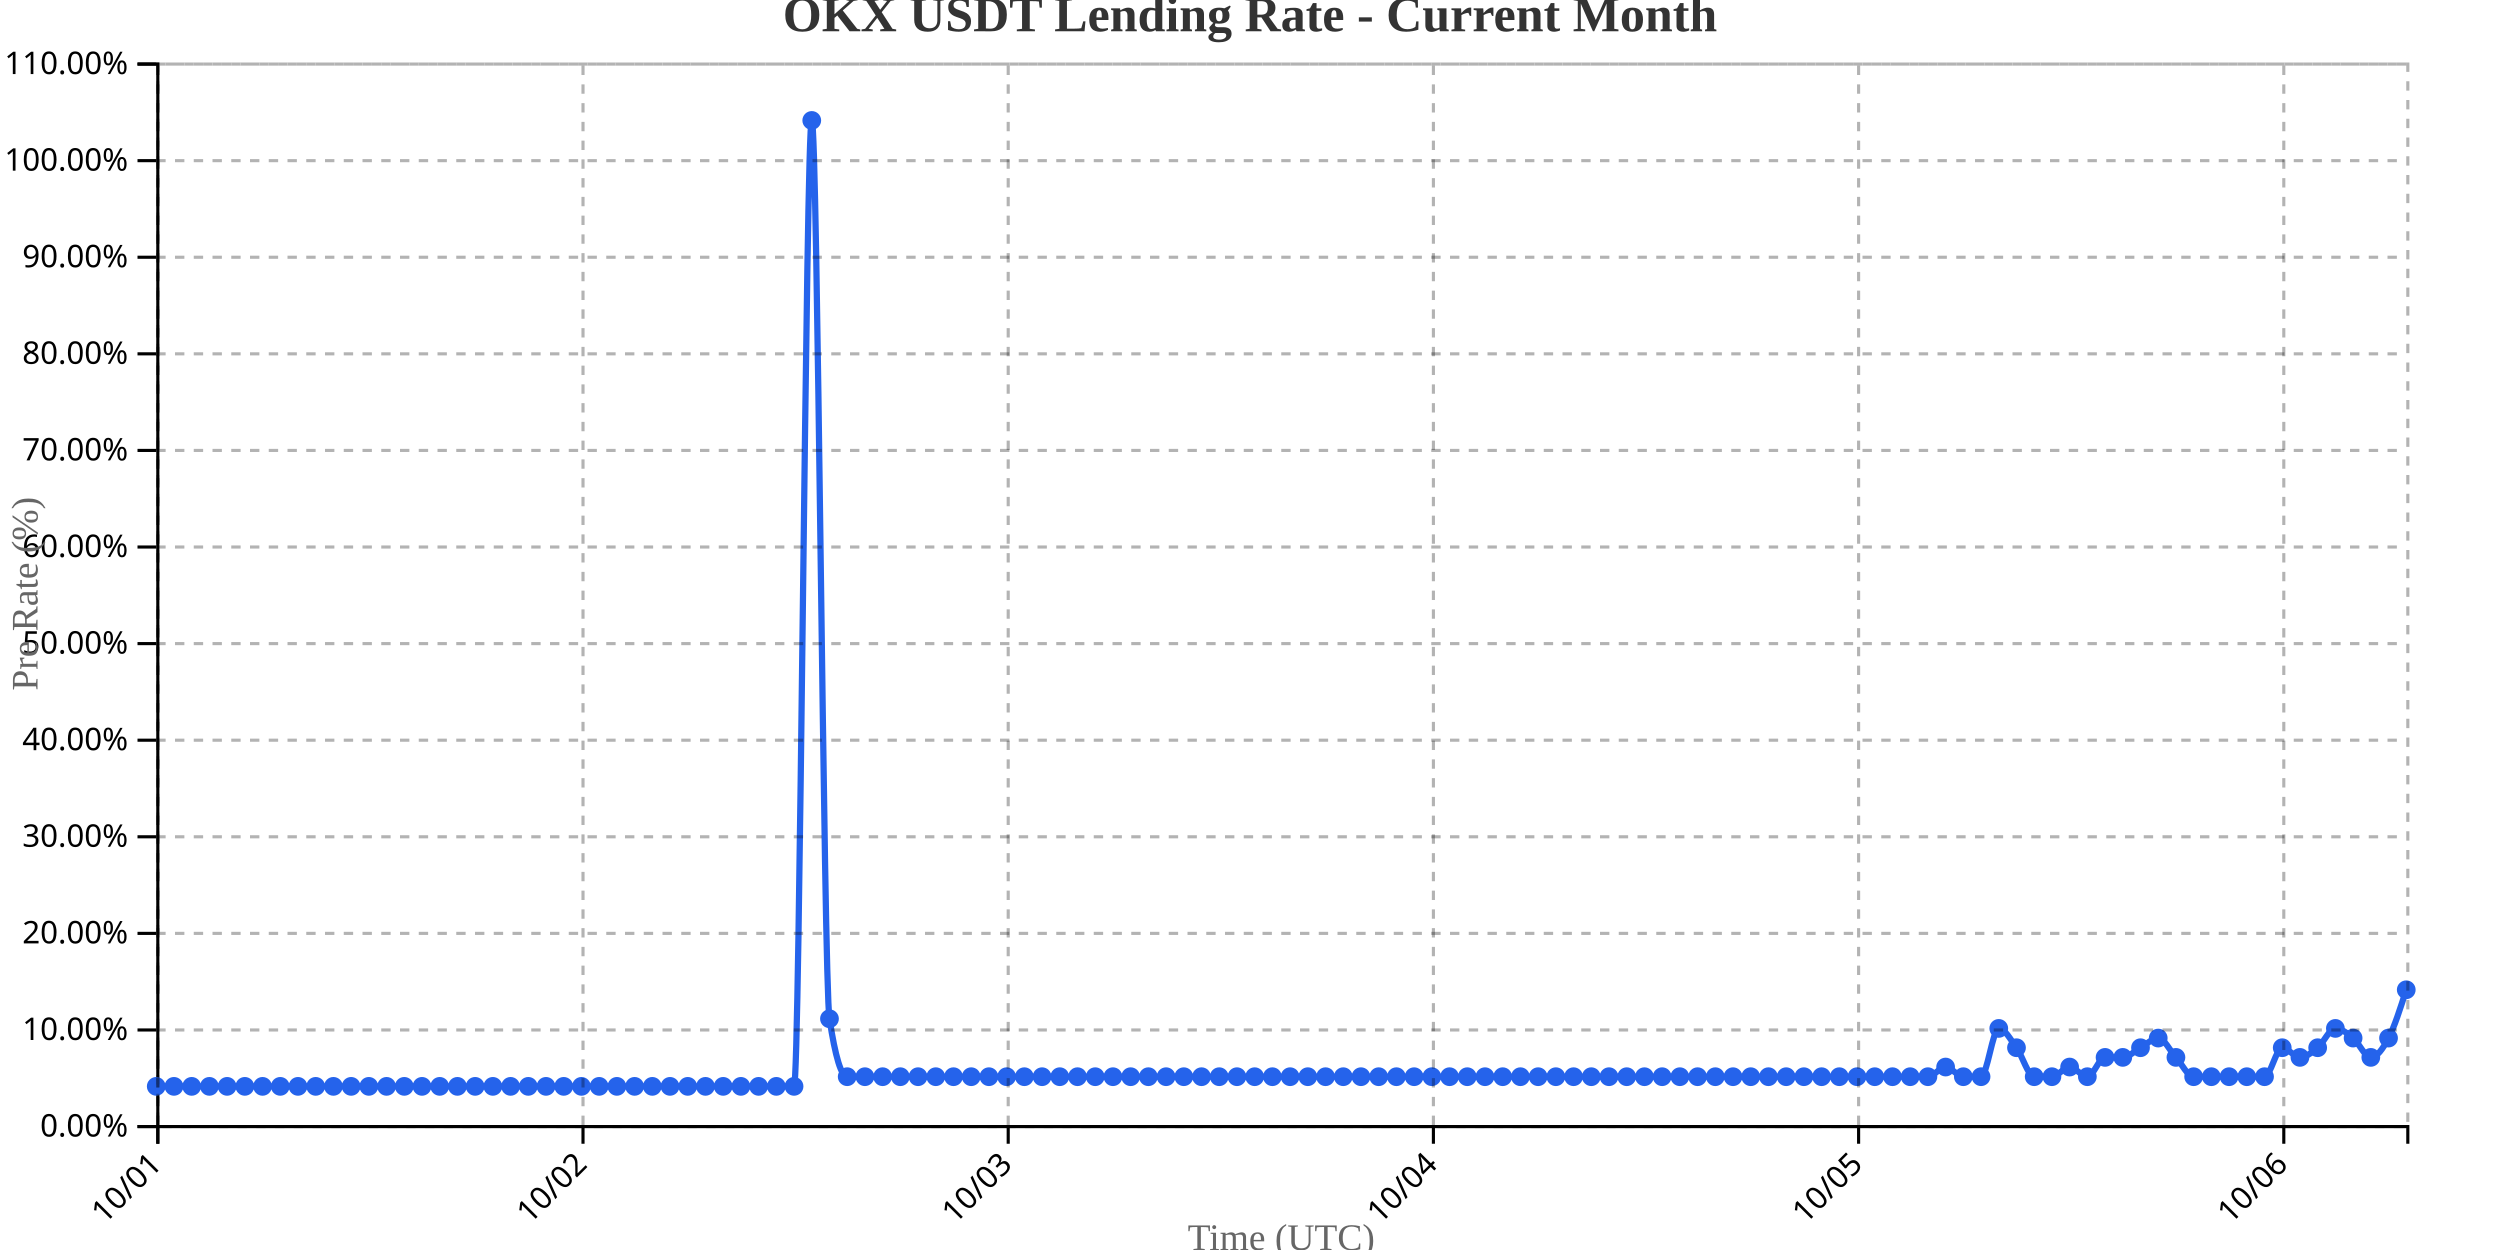
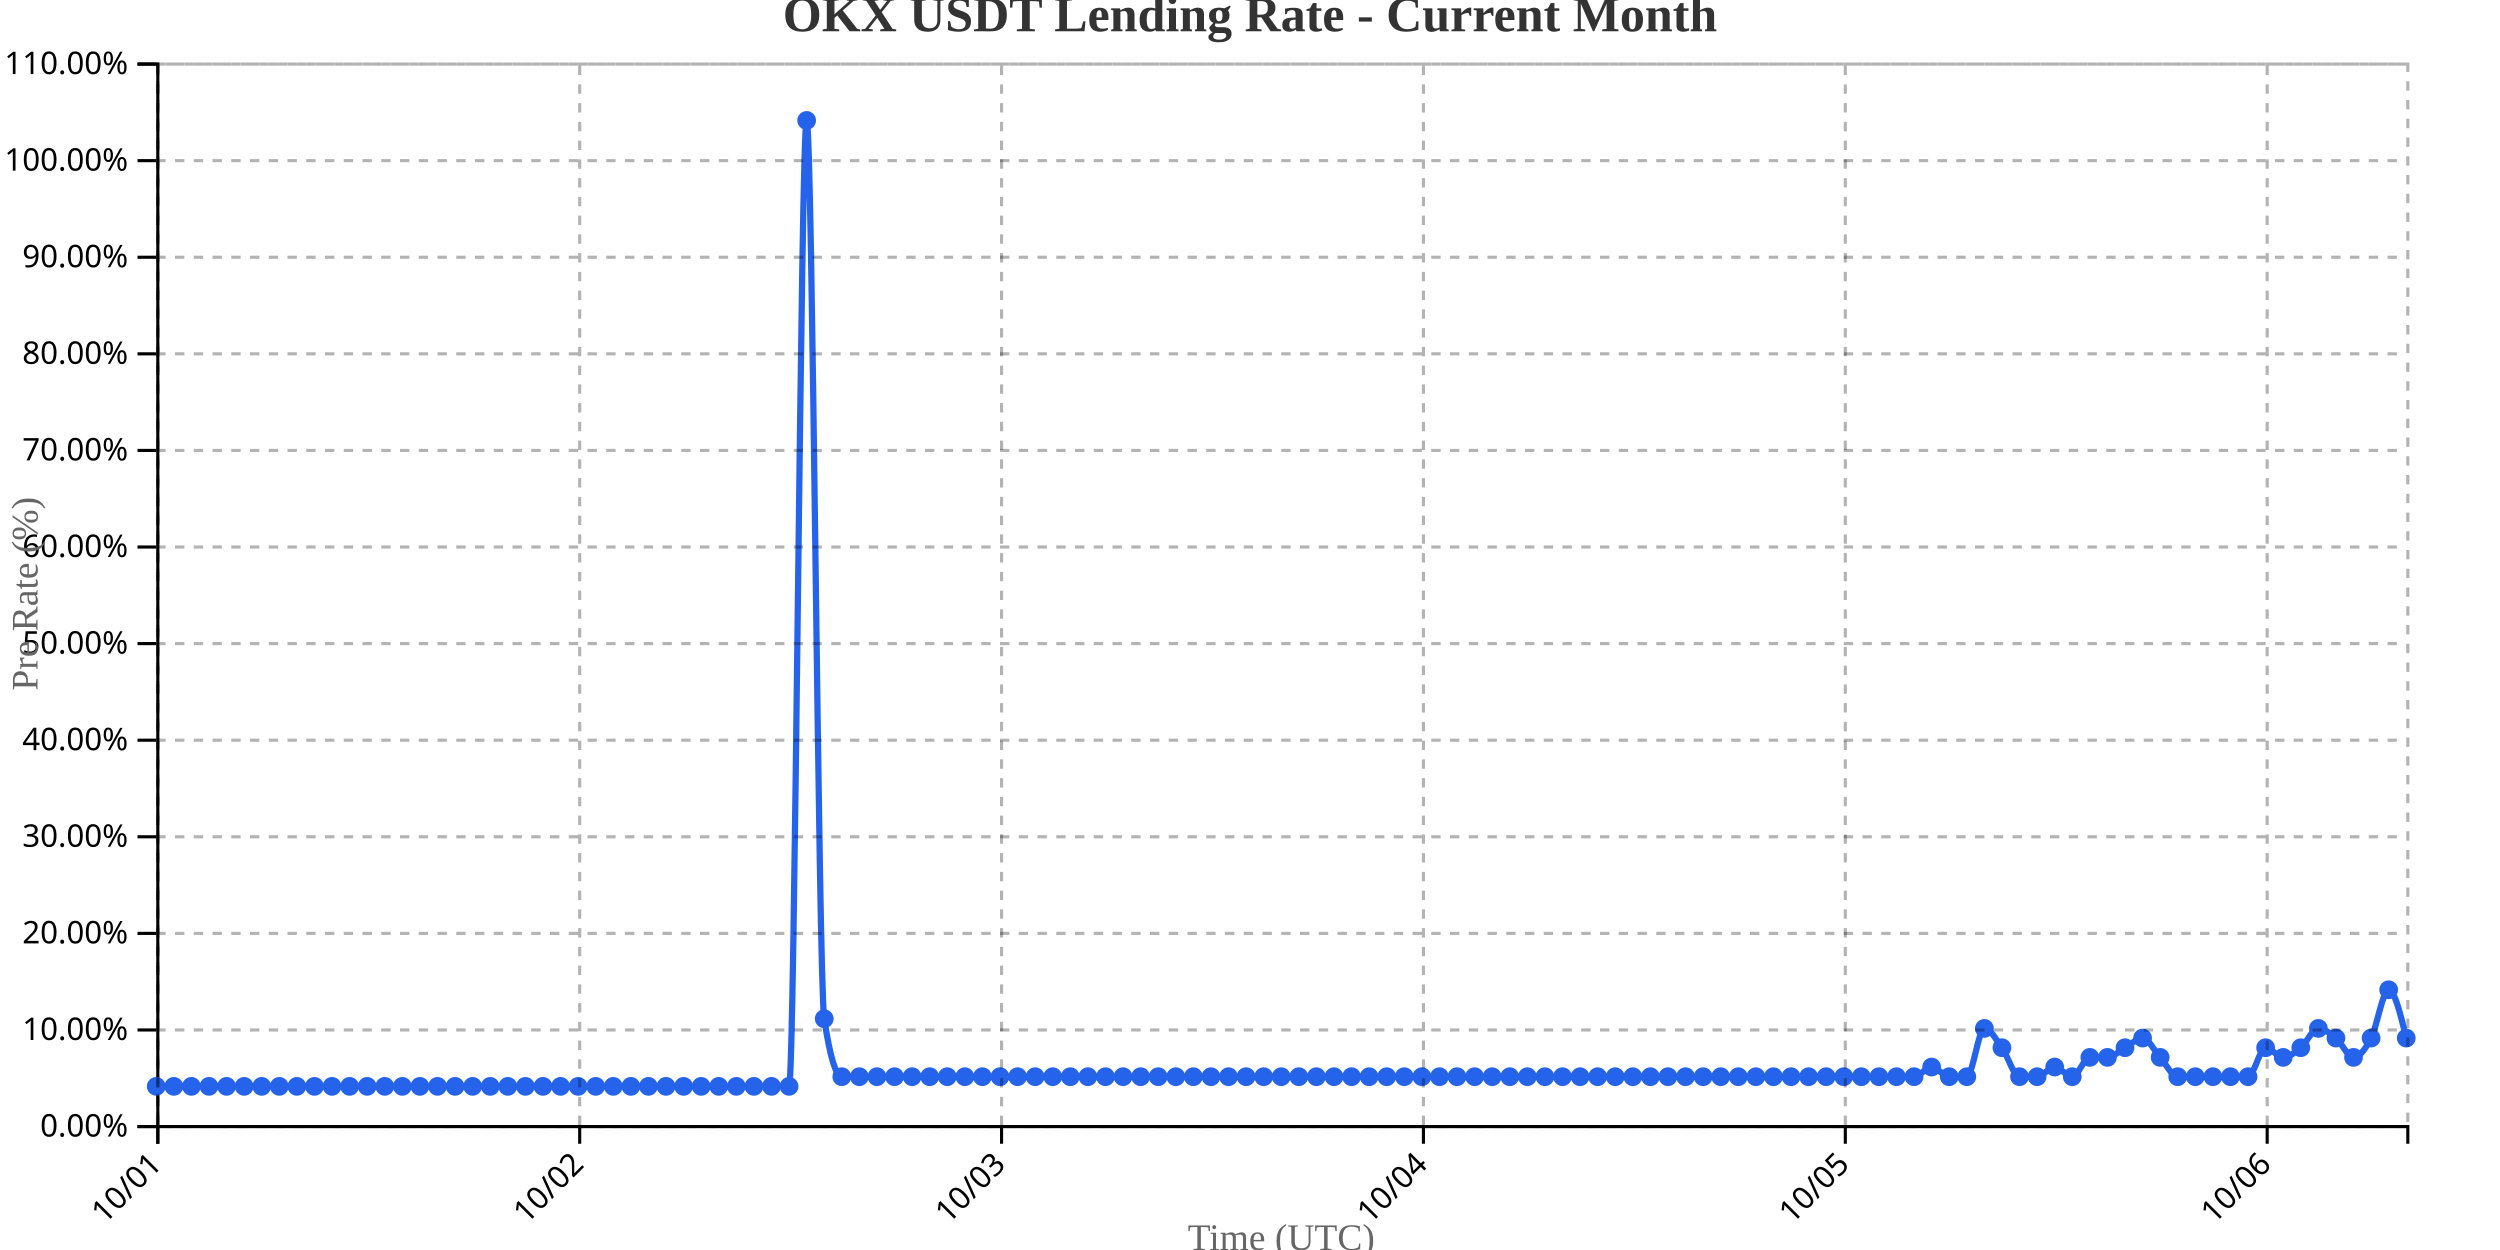
<svg xmlns="http://www.w3.org/2000/svg" width="800" height="400">
  <g transform="translate(50,20)">
    <g transform="translate(0,340)" fill="none" font-size="10" font-family="sans-serif" text-anchor="middle">
      <path class="domain" stroke="currentColor" d="M0.5,6V0.5H720.5V6" />
      <g class="tick" opacity="1" transform="translate(0.5,0)">
        <line stroke="currentColor" y2="6" />
        <text fill="currentColor" y="9" dy=".15em" style="text-anchor: end;" dx="-.8em" transform="rotate(-45)">10/01</text>
      </g>
-       <g class="tick" opacity="1" transform="translate(136.563,0)">
+       <g class="tick" opacity="1" transform="translate(135.5,0)">
        <line stroke="currentColor" y2="6" />
        <text fill="currentColor" y="9" dy=".15em" style="text-anchor: end;" dx="-.8em" transform="rotate(-45)">10/02</text>
      </g>
-       <g class="tick" opacity="1" transform="translate(272.626,0)">
+       <g class="tick" opacity="1" transform="translate(270.5,0)">
        <line stroke="currentColor" y2="6" />
        <text fill="currentColor" y="9" dy=".15em" style="text-anchor: end;" dx="-.8em" transform="rotate(-45)">10/03</text>
      </g>
-       <g class="tick" opacity="1" transform="translate(408.689,0)">
+       <g class="tick" opacity="1" transform="translate(405.5,0)">
        <line stroke="currentColor" y2="6" />
        <text fill="currentColor" y="9" dy=".15em" style="text-anchor: end;" dx="-.8em" transform="rotate(-45)">10/04</text>
      </g>
-       <g class="tick" opacity="1" transform="translate(544.752,0)">
+       <g class="tick" opacity="1" transform="translate(540.5,0)">
        <line stroke="currentColor" y2="6" />
        <text fill="currentColor" y="9" dy=".15em" style="text-anchor: end;" dx="-.8em" transform="rotate(-45)">10/05</text>
      </g>
-       <g class="tick" opacity="1" transform="translate(680.815,0)">
+       <g class="tick" opacity="1" transform="translate(675.5,0)">
        <line stroke="currentColor" y2="6" />
        <text fill="currentColor" y="9" dy=".15em" style="text-anchor: end;" dx="-.8em" transform="rotate(-45)">10/06</text>
      </g>
    </g>
    <g fill="none" font-size="10" font-family="sans-serif" text-anchor="end">
      <path class="domain" stroke="currentColor" d="M-6,340.5H0.5V0.5H-6" />
      <g class="tick" opacity="1" transform="translate(0,340.5)">
        <line stroke="currentColor" x2="-6" />
        <text fill="currentColor" x="-9" dy="0.32em">0.00%</text>
      </g>
      <g class="tick" opacity="1" transform="translate(0,309.5909)">
        <line stroke="currentColor" x2="-6" />
        <text fill="currentColor" x="-9" dy="0.32em">10.00%</text>
      </g>
      <g class="tick" opacity="1" transform="translate(0,278.6818)">
        <line stroke="currentColor" x2="-6" />
        <text fill="currentColor" x="-9" dy="0.32em">20.00%</text>
      </g>
      <g class="tick" opacity="1" transform="translate(0,247.7727)">
        <line stroke="currentColor" x2="-6" />
        <text fill="currentColor" x="-9" dy="0.32em">30.00%</text>
      </g>
      <g class="tick" opacity="1" transform="translate(0,216.8636)">
        <line stroke="currentColor" x2="-6" />
        <text fill="currentColor" x="-9" dy="0.32em">40.00%</text>
      </g>
      <g class="tick" opacity="1" transform="translate(0,185.9545)">
        <line stroke="currentColor" x2="-6" />
        <text fill="currentColor" x="-9" dy="0.32em">50.00%</text>
      </g>
      <g class="tick" opacity="1" transform="translate(0,155.0455)">
        <line stroke="currentColor" x2="-6" />
        <text fill="currentColor" x="-9" dy="0.32em">60.00%</text>
      </g>
      <g class="tick" opacity="1" transform="translate(0,124.1364)">
        <line stroke="currentColor" x2="-6" />
        <text fill="currentColor" x="-9" dy="0.32em">70.00%</text>
      </g>
      <g class="tick" opacity="1" transform="translate(0,93.22727)">
        <line stroke="currentColor" x2="-6" />
        <text fill="currentColor" x="-9" dy="0.32em">80.00%</text>
      </g>
      <g class="tick" opacity="1" transform="translate(0,62.31818)">
        <line stroke="currentColor" x2="-6" />
        <text fill="currentColor" x="-9" dy="0.32em">90.00%</text>
      </g>
      <g class="tick" opacity="1" transform="translate(0,31.40909)">
        <line stroke="currentColor" x2="-6" />
        <text fill="currentColor" x="-9" dy="0.32em">100.00%</text>
      </g>
      <g class="tick" opacity="1" transform="translate(0,0.5)">
        <line stroke="currentColor" x2="-6" />
        <text fill="currentColor" x="-9" dy="0.32em">110.00%</text>
      </g>
    </g>
    <text transform="rotate(-90)" y="-50" x="-170" dy="1em" style="text-anchor: middle; font-size: 12px; fill: #666;">Pre Rate (%)</text>
    <text transform="translate(360, 380)" style="text-anchor: middle; font-size: 12px; fill: #666;">Time (UTC)</text>
-     <path fill="none" stroke="#2563eb" stroke-width="2" d="M0,327.636C1.89,327.636,3.78,327.636,5.669,327.636C7.559,327.636,9.449,327.636,11.339,327.636C13.228,327.636,15.118,327.636,17.008,327.636C18.898,327.636,20.787,327.636,22.677,327.636C24.567,327.636,26.457,327.636,28.346,327.636C30.236,327.636,32.126,327.636,34.016,327.636C35.906,327.636,37.795,327.636,39.685,327.636C41.575,327.636,43.465,327.636,45.354,327.636C47.244,327.636,49.134,327.636,51.024,327.636C52.913,327.636,54.803,327.636,56.693,327.636C58.583,327.636,60.472,327.636,62.362,327.636C64.252,327.636,66.142,327.636,68.031,327.636C69.921,327.636,71.811,327.636,73.701,327.636C75.591,327.636,77.48,327.636,79.37,327.636C81.26,327.636,83.15,327.636,85.039,327.636C86.929,327.636,88.819,327.636,90.709,327.636C92.598,327.636,94.488,327.636,96.378,327.636C98.268,327.636,100.157,327.636,102.047,327.636C103.937,327.636,105.827,327.636,107.717,327.636C109.606,327.636,111.496,327.636,113.386,327.636C115.276,327.636,117.165,327.636,119.055,327.636C120.945,327.636,122.835,327.636,124.724,327.636C126.614,327.636,128.504,327.636,130.394,327.636C132.283,327.636,134.173,327.636,136.063,327.636C137.953,327.636,139.843,327.636,141.732,327.636C143.622,327.636,145.512,327.636,147.402,327.636C149.291,327.636,151.181,327.636,153.071,327.636C154.961,327.636,156.85,327.636,158.74,327.636C160.63,327.636,162.52,327.636,164.409,327.636C166.299,327.636,168.189,327.636,170.079,327.636C171.969,327.636,173.858,327.636,175.748,327.636C177.638,327.636,179.528,327.636,181.417,327.636C183.307,327.636,185.197,327.636,187.087,327.636C188.976,327.636,190.866,327.636,192.756,327.636C194.646,327.636,196.535,327.636,198.425,327.636C200.315,327.636,202.205,327.636,204.094,327.636C205.984,327.636,207.874,18.545,209.764,18.545C211.654,18.545,213.543,293.636,215.433,306C217.323,318.364,219.213,324.545,221.102,324.545C222.992,324.545,224.882,324.545,226.772,324.545C228.661,324.545,230.551,324.545,232.441,324.545C234.331,324.545,236.22,324.545,238.11,324.545C240,324.545,241.89,324.545,243.78,324.545C245.669,324.545,247.559,324.545,249.449,324.545C251.339,324.545,253.228,324.545,255.118,324.545C257.008,324.545,258.898,324.545,260.787,324.545C262.677,324.545,264.567,324.545,266.457,324.545C268.346,324.545,270.236,324.545,272.126,324.545C274.016,324.545,275.906,324.545,277.795,324.545C279.685,324.545,281.575,324.545,283.465,324.545C285.354,324.545,287.244,324.545,289.134,324.545C291.024,324.545,292.913,324.545,294.803,324.545C296.693,324.545,298.583,324.545,300.472,324.545C302.362,324.545,304.252,324.545,306.142,324.545C308.031,324.545,309.921,324.545,311.811,324.545C313.701,324.545,315.591,324.545,317.48,324.545C319.37,324.545,321.26,324.545,323.15,324.545C325.039,324.545,326.929,324.545,328.819,324.545C330.709,324.545,332.598,324.545,334.488,324.545C336.378,324.545,338.268,324.545,340.157,324.545C342.047,324.545,343.937,324.545,345.827,324.545C347.717,324.545,349.606,324.545,351.496,324.545C353.386,324.545,355.276,324.545,357.165,324.545C359.055,324.545,360.945,324.545,362.835,324.545C364.724,324.545,366.614,324.545,368.504,324.545C370.394,324.545,372.283,324.545,374.173,324.545C376.063,324.545,377.953,324.545,379.843,324.545C381.732,324.545,383.622,324.545,385.512,324.545C387.402,324.545,389.291,324.545,391.181,324.545C393.071,324.545,394.961,324.545,396.85,324.545C398.74,324.545,400.63,324.545,402.52,324.545C404.409,324.545,406.299,324.545,408.189,324.545C410.079,324.545,411.969,324.545,413.858,324.545C415.748,324.545,417.638,324.545,419.528,324.545C421.417,324.545,423.307,324.545,425.197,324.545C427.087,324.545,428.976,324.545,430.866,324.545C432.756,324.545,434.646,324.545,436.535,324.545C438.425,324.545,440.315,324.545,442.205,324.545C444.094,324.545,445.984,324.545,447.874,324.545C449.764,324.545,451.654,324.545,453.543,324.545C455.433,324.545,457.323,324.545,459.213,324.545C461.102,324.545,462.992,324.545,464.882,324.545C466.772,324.545,468.661,324.545,470.551,324.545C472.441,324.545,474.331,324.545,476.22,324.545C478.11,324.545,480,324.545,481.89,324.545C483.78,324.545,485.669,324.545,487.559,324.545C489.449,324.545,491.339,324.545,493.228,324.545C495.118,324.545,497.008,324.545,498.898,324.545C500.787,324.545,502.677,324.545,504.567,324.545C506.457,324.545,508.346,324.545,510.236,324.545C512.126,324.545,514.016,324.545,515.906,324.545C517.795,324.545,519.685,324.545,521.575,324.545C523.465,324.545,525.354,324.545,527.244,324.545C529.134,324.545,531.024,324.545,532.913,324.545C534.803,324.545,536.693,324.545,538.583,324.545C540.472,324.545,542.362,324.545,544.252,324.545C546.142,324.545,548.031,324.545,549.921,324.545C551.811,324.545,553.701,324.545,555.591,324.545C557.48,324.545,559.37,324.545,561.26,324.545C563.15,324.545,565.039,324.545,566.929,324.545C568.819,324.545,570.709,321.455,572.598,321.455C574.488,321.455,576.378,324.545,578.268,324.545C580.157,324.545,582.047,324.545,583.937,324.545C585.827,324.545,587.717,309.091,589.606,309.091C591.496,309.091,593.386,312.697,595.276,315.273C597.165,317.848,599.055,324.545,600.945,324.545C602.835,324.545,604.724,324.545,606.614,324.545C608.504,324.545,610.394,321.455,612.283,321.455C614.173,321.455,616.063,324.545,617.953,324.545C619.843,324.545,621.732,318.364,623.622,318.364C625.512,318.364,627.402,318.364,629.291,318.364C631.181,318.364,633.071,316.303,634.961,315.273C636.85,314.242,638.74,312.182,640.63,312.182C642.52,312.182,644.409,316.303,646.299,318.364C648.189,320.424,650.079,324.545,651.969,324.545C653.858,324.545,655.748,324.545,657.638,324.545C659.528,324.545,661.417,324.545,663.307,324.545C665.197,324.545,667.087,324.545,668.976,324.545C670.866,324.545,672.756,324.545,674.646,324.545C676.535,324.545,678.425,315.273,680.315,315.273C682.205,315.273,684.094,318.364,685.984,318.364C687.874,318.364,689.764,316.818,691.654,315.273C693.543,313.727,695.433,309.091,697.323,309.091C699.213,309.091,701.102,310.636,702.992,312.182C704.882,313.727,706.772,318.364,708.661,318.364C710.551,318.364,712.441,315.788,714.331,312.182C716.22,308.576,718.11,302.652,720,296.727" />
+     <path fill="none" stroke="#2563eb" stroke-width="2" d="M0,327.636C1.875,327.636,3.75,327.636,5.625,327.636C7.5,327.636,9.375,327.636,11.25,327.636C13.125,327.636,15,327.636,16.875,327.636C18.75,327.636,20.625,327.636,22.5,327.636C24.375,327.636,26.25,327.636,28.125,327.636C30,327.636,31.875,327.636,33.75,327.636C35.625,327.636,37.5,327.636,39.375,327.636C41.25,327.636,43.125,327.636,45,327.636C46.875,327.636,48.75,327.636,50.625,327.636C52.5,327.636,54.375,327.636,56.25,327.636C58.125,327.636,60,327.636,61.875,327.636C63.75,327.636,65.625,327.636,67.5,327.636C69.375,327.636,71.25,327.636,73.125,327.636C75,327.636,76.875,327.636,78.75,327.636C80.625,327.636,82.5,327.636,84.375,327.636C86.25,327.636,88.125,327.636,90,327.636C91.875,327.636,93.75,327.636,95.625,327.636C97.5,327.636,99.375,327.636,101.25,327.636C103.125,327.636,105,327.636,106.875,327.636C108.75,327.636,110.625,327.636,112.5,327.636C114.375,327.636,116.25,327.636,118.125,327.636C120,327.636,121.875,327.636,123.75,327.636C125.625,327.636,127.5,327.636,129.375,327.636C131.25,327.636,133.125,327.636,135,327.636C136.875,327.636,138.75,327.636,140.625,327.636C142.5,327.636,144.375,327.636,146.25,327.636C148.125,327.636,150,327.636,151.875,327.636C153.75,327.636,155.625,327.636,157.5,327.636C159.375,327.636,161.25,327.636,163.125,327.636C165,327.636,166.875,327.636,168.75,327.636C170.625,327.636,172.5,327.636,174.375,327.636C176.25,327.636,178.125,327.636,180,327.636C181.875,327.636,183.75,327.636,185.625,327.636C187.5,327.636,189.375,327.636,191.25,327.636C193.125,327.636,195,327.636,196.875,327.636C198.75,327.636,200.625,327.636,202.5,327.636C204.375,327.636,206.25,18.545,208.125,18.545C210,18.545,211.875,293.636,213.75,306C215.625,318.364,217.5,324.545,219.375,324.545C221.25,324.545,223.125,324.545,225,324.545C226.875,324.545,228.75,324.545,230.625,324.545C232.5,324.545,234.375,324.545,236.25,324.545C238.125,324.545,240,324.545,241.875,324.545C243.75,324.545,245.625,324.545,247.5,324.545C249.375,324.545,251.25,324.545,253.125,324.545C255,324.545,256.875,324.545,258.75,324.545C260.625,324.545,262.5,324.545,264.375,324.545C266.25,324.545,268.125,324.545,270,324.545C271.875,324.545,273.75,324.545,275.625,324.545C277.5,324.545,279.375,324.545,281.25,324.545C283.125,324.545,285,324.545,286.875,324.545C288.75,324.545,290.625,324.545,292.5,324.545C294.375,324.545,296.25,324.545,298.125,324.545C300,324.545,301.875,324.545,303.75,324.545C305.625,324.545,307.5,324.545,309.375,324.545C311.25,324.545,313.125,324.545,315,324.545C316.875,324.545,318.75,324.545,320.625,324.545C322.5,324.545,324.375,324.545,326.25,324.545C328.125,324.545,330,324.545,331.875,324.545C333.75,324.545,335.625,324.545,337.5,324.545C339.375,324.545,341.25,324.545,343.125,324.545C345,324.545,346.875,324.545,348.75,324.545C350.625,324.545,352.5,324.545,354.375,324.545C356.25,324.545,358.125,324.545,360,324.545C361.875,324.545,363.75,324.545,365.625,324.545C367.5,324.545,369.375,324.545,371.25,324.545C373.125,324.545,375,324.545,376.875,324.545C378.75,324.545,380.625,324.545,382.5,324.545C384.375,324.545,386.25,324.545,388.125,324.545C390,324.545,391.875,324.545,393.75,324.545C395.625,324.545,397.5,324.545,399.375,324.545C401.25,324.545,403.125,324.545,405,324.545C406.875,324.545,408.75,324.545,410.625,324.545C412.5,324.545,414.375,324.545,416.25,324.545C418.125,324.545,420,324.545,421.875,324.545C423.75,324.545,425.625,324.545,427.5,324.545C429.375,324.545,431.25,324.545,433.125,324.545C435,324.545,436.875,324.545,438.75,324.545C440.625,324.545,442.5,324.545,444.375,324.545C446.25,324.545,448.125,324.545,450,324.545C451.875,324.545,453.75,324.545,455.625,324.545C457.5,324.545,459.375,324.545,461.25,324.545C463.125,324.545,465,324.545,466.875,324.545C468.75,324.545,470.625,324.545,472.5,324.545C474.375,324.545,476.25,324.545,478.125,324.545C480,324.545,481.875,324.545,483.75,324.545C485.625,324.545,487.5,324.545,489.375,324.545C491.25,324.545,493.125,324.545,495,324.545C496.875,324.545,498.75,324.545,500.625,324.545C502.5,324.545,504.375,324.545,506.25,324.545C508.125,324.545,510,324.545,511.875,324.545C513.75,324.545,515.625,324.545,517.5,324.545C519.375,324.545,521.25,324.545,523.125,324.545C525,324.545,526.875,324.545,528.75,324.545C530.625,324.545,532.5,324.545,534.375,324.545C536.25,324.545,538.125,324.545,540,324.545C541.875,324.545,543.75,324.545,545.625,324.545C547.5,324.545,549.375,324.545,551.25,324.545C553.125,324.545,555,324.545,556.875,324.545C558.75,324.545,560.625,324.545,562.5,324.545C564.375,324.545,566.25,321.455,568.125,321.455C570,321.455,571.875,324.545,573.75,324.545C575.625,324.545,577.5,324.545,579.375,324.545C581.25,324.545,583.125,309.091,585,309.091C586.875,309.091,588.75,312.697,590.625,315.273C592.5,317.848,594.375,324.545,596.25,324.545C598.125,324.545,600,324.545,601.875,324.545C603.75,324.545,605.625,321.455,607.5,321.455C609.375,321.455,611.25,324.545,613.125,324.545C615,324.545,616.875,318.364,618.75,318.364C620.625,318.364,622.5,318.364,624.375,318.364C626.25,318.364,628.125,316.303,630,315.273C631.875,314.242,633.75,312.182,635.625,312.182C637.5,312.182,639.375,316.303,641.25,318.364C643.125,320.424,645,324.545,646.875,324.545C648.75,324.545,650.625,324.545,652.5,324.545C654.375,324.545,656.25,324.545,658.125,324.545C660,324.545,661.875,324.545,663.75,324.545C665.625,324.545,667.5,324.545,669.375,324.545C671.25,324.545,673.125,315.273,675,315.273C676.875,315.273,678.75,318.364,680.625,318.364C682.5,318.364,684.375,316.818,686.25,315.273C688.125,313.727,690,309.091,691.875,309.091C693.75,309.091,695.625,310.636,697.5,312.182C699.375,313.727,701.25,318.364,703.125,318.364C705,318.364,706.875,315.788,708.75,312.182C710.625,308.576,712.5,296.727,714.375,296.727C716.25,296.727,718.125,304.455,720,312.182" />
    <circle class="dot" cx="0" cy="327.636" r="3" fill="#2563eb" />
-     <circle class="dot" cx="5.669" cy="327.636" r="3" fill="#2563eb" />
-     <circle class="dot" cx="11.339" cy="327.636" r="3" fill="#2563eb" />
-     <circle class="dot" cx="17.008" cy="327.636" r="3" fill="#2563eb" />
-     <circle class="dot" cx="22.677" cy="327.636" r="3" fill="#2563eb" />
-     <circle class="dot" cx="28.346" cy="327.636" r="3" fill="#2563eb" />
-     <circle class="dot" cx="34.016" cy="327.636" r="3" fill="#2563eb" />
-     <circle class="dot" cx="39.685" cy="327.636" r="3" fill="#2563eb" />
-     <circle class="dot" cx="45.354" cy="327.636" r="3" fill="#2563eb" />
-     <circle class="dot" cx="51.024" cy="327.636" r="3" fill="#2563eb" />
-     <circle class="dot" cx="56.693" cy="327.636" r="3" fill="#2563eb" />
-     <circle class="dot" cx="62.362" cy="327.636" r="3" fill="#2563eb" />
-     <circle class="dot" cx="68.031" cy="327.636" r="3" fill="#2563eb" />
-     <circle class="dot" cx="73.701" cy="327.636" r="3" fill="#2563eb" />
-     <circle class="dot" cx="79.37" cy="327.636" r="3" fill="#2563eb" />
-     <circle class="dot" cx="85.039" cy="327.636" r="3" fill="#2563eb" />
-     <circle class="dot" cx="90.709" cy="327.636" r="3" fill="#2563eb" />
-     <circle class="dot" cx="96.378" cy="327.636" r="3" fill="#2563eb" />
-     <circle class="dot" cx="102.047" cy="327.636" r="3" fill="#2563eb" />
-     <circle class="dot" cx="107.717" cy="327.636" r="3" fill="#2563eb" />
-     <circle class="dot" cx="113.386" cy="327.636" r="3" fill="#2563eb" />
-     <circle class="dot" cx="119.055" cy="327.636" r="3" fill="#2563eb" />
-     <circle class="dot" cx="124.724" cy="327.636" r="3" fill="#2563eb" />
-     <circle class="dot" cx="130.394" cy="327.636" r="3" fill="#2563eb" />
-     <circle class="dot" cx="136.063" cy="327.636" r="3" fill="#2563eb" />
-     <circle class="dot" cx="141.732" cy="327.636" r="3" fill="#2563eb" />
-     <circle class="dot" cx="147.402" cy="327.636" r="3" fill="#2563eb" />
-     <circle class="dot" cx="153.071" cy="327.636" r="3" fill="#2563eb" />
-     <circle class="dot" cx="158.74" cy="327.636" r="3" fill="#2563eb" />
-     <circle class="dot" cx="164.409" cy="327.636" r="3" fill="#2563eb" />
-     <circle class="dot" cx="170.079" cy="327.636" r="3" fill="#2563eb" />
-     <circle class="dot" cx="175.748" cy="327.636" r="3" fill="#2563eb" />
-     <circle class="dot" cx="181.417" cy="327.636" r="3" fill="#2563eb" />
-     <circle class="dot" cx="187.087" cy="327.636" r="3" fill="#2563eb" />
-     <circle class="dot" cx="192.756" cy="327.636" r="3" fill="#2563eb" />
-     <circle class="dot" cx="198.425" cy="327.636" r="3" fill="#2563eb" />
-     <circle class="dot" cx="204.094" cy="327.636" r="3" fill="#2563eb" />
-     <circle class="dot" cx="209.764" cy="18.545" r="3" fill="#2563eb" />
-     <circle class="dot" cx="215.433" cy="306" r="3" fill="#2563eb" />
-     <circle class="dot" cx="221.102" cy="324.545" r="3" fill="#2563eb" />
-     <circle class="dot" cx="226.772" cy="324.545" r="3" fill="#2563eb" />
-     <circle class="dot" cx="232.441" cy="324.545" r="3" fill="#2563eb" />
-     <circle class="dot" cx="238.11" cy="324.545" r="3" fill="#2563eb" />
-     <circle class="dot" cx="243.78" cy="324.545" r="3" fill="#2563eb" />
-     <circle class="dot" cx="249.449" cy="324.545" r="3" fill="#2563eb" />
-     <circle class="dot" cx="255.118" cy="324.545" r="3" fill="#2563eb" />
-     <circle class="dot" cx="260.787" cy="324.545" r="3" fill="#2563eb" />
-     <circle class="dot" cx="266.457" cy="324.545" r="3" fill="#2563eb" />
-     <circle class="dot" cx="272.126" cy="324.545" r="3" fill="#2563eb" />
-     <circle class="dot" cx="277.795" cy="324.545" r="3" fill="#2563eb" />
-     <circle class="dot" cx="283.465" cy="324.545" r="3" fill="#2563eb" />
-     <circle class="dot" cx="289.134" cy="324.545" r="3" fill="#2563eb" />
-     <circle class="dot" cx="294.803" cy="324.545" r="3" fill="#2563eb" />
-     <circle class="dot" cx="300.472" cy="324.545" r="3" fill="#2563eb" />
-     <circle class="dot" cx="306.142" cy="324.545" r="3" fill="#2563eb" />
-     <circle class="dot" cx="311.811" cy="324.545" r="3" fill="#2563eb" />
-     <circle class="dot" cx="317.48" cy="324.545" r="3" fill="#2563eb" />
-     <circle class="dot" cx="323.15" cy="324.545" r="3" fill="#2563eb" />
-     <circle class="dot" cx="328.819" cy="324.545" r="3" fill="#2563eb" />
-     <circle class="dot" cx="334.488" cy="324.545" r="3" fill="#2563eb" />
-     <circle class="dot" cx="340.157" cy="324.545" r="3" fill="#2563eb" />
-     <circle class="dot" cx="345.827" cy="324.545" r="3" fill="#2563eb" />
-     <circle class="dot" cx="351.496" cy="324.545" r="3" fill="#2563eb" />
-     <circle class="dot" cx="357.165" cy="324.545" r="3" fill="#2563eb" />
-     <circle class="dot" cx="362.835" cy="324.545" r="3" fill="#2563eb" />
-     <circle class="dot" cx="368.504" cy="324.545" r="3" fill="#2563eb" />
-     <circle class="dot" cx="374.173" cy="324.545" r="3" fill="#2563eb" />
-     <circle class="dot" cx="379.843" cy="324.545" r="3" fill="#2563eb" />
-     <circle class="dot" cx="385.512" cy="324.545" r="3" fill="#2563eb" />
-     <circle class="dot" cx="391.181" cy="324.545" r="3" fill="#2563eb" />
-     <circle class="dot" cx="396.85" cy="324.545" r="3" fill="#2563eb" />
-     <circle class="dot" cx="402.52" cy="324.545" r="3" fill="#2563eb" />
-     <circle class="dot" cx="408.189" cy="324.545" r="3" fill="#2563eb" />
-     <circle class="dot" cx="413.858" cy="324.545" r="3" fill="#2563eb" />
-     <circle class="dot" cx="419.528" cy="324.545" r="3" fill="#2563eb" />
-     <circle class="dot" cx="425.197" cy="324.545" r="3" fill="#2563eb" />
-     <circle class="dot" cx="430.866" cy="324.545" r="3" fill="#2563eb" />
-     <circle class="dot" cx="436.535" cy="324.545" r="3" fill="#2563eb" />
-     <circle class="dot" cx="442.205" cy="324.545" r="3" fill="#2563eb" />
-     <circle class="dot" cx="447.874" cy="324.545" r="3" fill="#2563eb" />
-     <circle class="dot" cx="453.543" cy="324.545" r="3" fill="#2563eb" />
-     <circle class="dot" cx="459.213" cy="324.545" r="3" fill="#2563eb" />
-     <circle class="dot" cx="464.882" cy="324.545" r="3" fill="#2563eb" />
-     <circle class="dot" cx="470.551" cy="324.545" r="3" fill="#2563eb" />
-     <circle class="dot" cx="476.22" cy="324.545" r="3" fill="#2563eb" />
-     <circle class="dot" cx="481.89" cy="324.545" r="3" fill="#2563eb" />
-     <circle class="dot" cx="487.559" cy="324.545" r="3" fill="#2563eb" />
-     <circle class="dot" cx="493.228" cy="324.545" r="3" fill="#2563eb" />
-     <circle class="dot" cx="498.898" cy="324.545" r="3" fill="#2563eb" />
-     <circle class="dot" cx="504.567" cy="324.545" r="3" fill="#2563eb" />
-     <circle class="dot" cx="510.236" cy="324.545" r="3" fill="#2563eb" />
-     <circle class="dot" cx="515.906" cy="324.545" r="3" fill="#2563eb" />
-     <circle class="dot" cx="521.575" cy="324.545" r="3" fill="#2563eb" />
-     <circle class="dot" cx="527.244" cy="324.545" r="3" fill="#2563eb" />
-     <circle class="dot" cx="532.913" cy="324.545" r="3" fill="#2563eb" />
-     <circle class="dot" cx="538.583" cy="324.545" r="3" fill="#2563eb" />
-     <circle class="dot" cx="544.252" cy="324.545" r="3" fill="#2563eb" />
-     <circle class="dot" cx="549.921" cy="324.545" r="3" fill="#2563eb" />
-     <circle class="dot" cx="555.591" cy="324.545" r="3" fill="#2563eb" />
-     <circle class="dot" cx="561.26" cy="324.545" r="3" fill="#2563eb" />
-     <circle class="dot" cx="566.929" cy="324.545" r="3" fill="#2563eb" />
-     <circle class="dot" cx="572.598" cy="321.455" r="3" fill="#2563eb" />
-     <circle class="dot" cx="578.268" cy="324.545" r="3" fill="#2563eb" />
-     <circle class="dot" cx="583.937" cy="324.545" r="3" fill="#2563eb" />
-     <circle class="dot" cx="589.606" cy="309.091" r="3" fill="#2563eb" />
-     <circle class="dot" cx="595.276" cy="315.273" r="3" fill="#2563eb" />
-     <circle class="dot" cx="600.945" cy="324.545" r="3" fill="#2563eb" />
-     <circle class="dot" cx="606.614" cy="324.545" r="3" fill="#2563eb" />
-     <circle class="dot" cx="612.283" cy="321.455" r="3" fill="#2563eb" />
-     <circle class="dot" cx="617.953" cy="324.545" r="3" fill="#2563eb" />
-     <circle class="dot" cx="623.622" cy="318.364" r="3" fill="#2563eb" />
-     <circle class="dot" cx="629.291" cy="318.364" r="3" fill="#2563eb" />
-     <circle class="dot" cx="634.961" cy="315.273" r="3" fill="#2563eb" />
-     <circle class="dot" cx="640.63" cy="312.182" r="3" fill="#2563eb" />
-     <circle class="dot" cx="646.299" cy="318.364" r="3" fill="#2563eb" />
-     <circle class="dot" cx="651.969" cy="324.545" r="3" fill="#2563eb" />
-     <circle class="dot" cx="657.638" cy="324.545" r="3" fill="#2563eb" />
-     <circle class="dot" cx="663.307" cy="324.545" r="3" fill="#2563eb" />
-     <circle class="dot" cx="668.976" cy="324.545" r="3" fill="#2563eb" />
-     <circle class="dot" cx="674.646" cy="324.545" r="3" fill="#2563eb" />
-     <circle class="dot" cx="680.315" cy="315.273" r="3" fill="#2563eb" />
-     <circle class="dot" cx="685.984" cy="318.364" r="3" fill="#2563eb" />
-     <circle class="dot" cx="691.654" cy="315.273" r="3" fill="#2563eb" />
-     <circle class="dot" cx="697.323" cy="309.091" r="3" fill="#2563eb" />
-     <circle class="dot" cx="702.992" cy="312.182" r="3" fill="#2563eb" />
-     <circle class="dot" cx="708.661" cy="318.364" r="3" fill="#2563eb" />
-     <circle class="dot" cx="714.331" cy="312.182" r="3" fill="#2563eb" />
-     <circle class="dot" cx="720" cy="296.727" r="3" fill="#2563eb" />
+     <circle class="dot" cx="5.625" cy="327.636" r="3" fill="#2563eb" />
+     <circle class="dot" cx="11.25" cy="327.636" r="3" fill="#2563eb" />
+     <circle class="dot" cx="16.875" cy="327.636" r="3" fill="#2563eb" />
+     <circle class="dot" cx="22.5" cy="327.636" r="3" fill="#2563eb" />
+     <circle class="dot" cx="28.125" cy="327.636" r="3" fill="#2563eb" />
+     <circle class="dot" cx="33.75" cy="327.636" r="3" fill="#2563eb" />
+     <circle class="dot" cx="39.375" cy="327.636" r="3" fill="#2563eb" />
+     <circle class="dot" cx="45" cy="327.636" r="3" fill="#2563eb" />
+     <circle class="dot" cx="50.625" cy="327.636" r="3" fill="#2563eb" />
+     <circle class="dot" cx="56.25" cy="327.636" r="3" fill="#2563eb" />
+     <circle class="dot" cx="61.875" cy="327.636" r="3" fill="#2563eb" />
+     <circle class="dot" cx="67.5" cy="327.636" r="3" fill="#2563eb" />
+     <circle class="dot" cx="73.125" cy="327.636" r="3" fill="#2563eb" />
+     <circle class="dot" cx="78.75" cy="327.636" r="3" fill="#2563eb" />
+     <circle class="dot" cx="84.375" cy="327.636" r="3" fill="#2563eb" />
+     <circle class="dot" cx="90" cy="327.636" r="3" fill="#2563eb" />
+     <circle class="dot" cx="95.625" cy="327.636" r="3" fill="#2563eb" />
+     <circle class="dot" cx="101.25" cy="327.636" r="3" fill="#2563eb" />
+     <circle class="dot" cx="106.875" cy="327.636" r="3" fill="#2563eb" />
+     <circle class="dot" cx="112.5" cy="327.636" r="3" fill="#2563eb" />
+     <circle class="dot" cx="118.125" cy="327.636" r="3" fill="#2563eb" />
+     <circle class="dot" cx="123.75" cy="327.636" r="3" fill="#2563eb" />
+     <circle class="dot" cx="129.375" cy="327.636" r="3" fill="#2563eb" />
+     <circle class="dot" cx="135" cy="327.636" r="3" fill="#2563eb" />
+     <circle class="dot" cx="140.625" cy="327.636" r="3" fill="#2563eb" />
+     <circle class="dot" cx="146.25" cy="327.636" r="3" fill="#2563eb" />
+     <circle class="dot" cx="151.875" cy="327.636" r="3" fill="#2563eb" />
+     <circle class="dot" cx="157.5" cy="327.636" r="3" fill="#2563eb" />
+     <circle class="dot" cx="163.125" cy="327.636" r="3" fill="#2563eb" />
+     <circle class="dot" cx="168.75" cy="327.636" r="3" fill="#2563eb" />
+     <circle class="dot" cx="174.375" cy="327.636" r="3" fill="#2563eb" />
+     <circle class="dot" cx="180" cy="327.636" r="3" fill="#2563eb" />
+     <circle class="dot" cx="185.625" cy="327.636" r="3" fill="#2563eb" />
+     <circle class="dot" cx="191.25" cy="327.636" r="3" fill="#2563eb" />
+     <circle class="dot" cx="196.875" cy="327.636" r="3" fill="#2563eb" />
+     <circle class="dot" cx="202.5" cy="327.636" r="3" fill="#2563eb" />
+     <circle class="dot" cx="208.125" cy="18.545" r="3" fill="#2563eb" />
+     <circle class="dot" cx="213.75" cy="306" r="3" fill="#2563eb" />
+     <circle class="dot" cx="219.375" cy="324.545" r="3" fill="#2563eb" />
+     <circle class="dot" cx="225" cy="324.545" r="3" fill="#2563eb" />
+     <circle class="dot" cx="230.625" cy="324.545" r="3" fill="#2563eb" />
+     <circle class="dot" cx="236.25" cy="324.545" r="3" fill="#2563eb" />
+     <circle class="dot" cx="241.875" cy="324.545" r="3" fill="#2563eb" />
+     <circle class="dot" cx="247.5" cy="324.545" r="3" fill="#2563eb" />
+     <circle class="dot" cx="253.125" cy="324.545" r="3" fill="#2563eb" />
+     <circle class="dot" cx="258.75" cy="324.545" r="3" fill="#2563eb" />
+     <circle class="dot" cx="264.375" cy="324.545" r="3" fill="#2563eb" />
+     <circle class="dot" cx="270" cy="324.545" r="3" fill="#2563eb" />
+     <circle class="dot" cx="275.625" cy="324.545" r="3" fill="#2563eb" />
+     <circle class="dot" cx="281.25" cy="324.545" r="3" fill="#2563eb" />
+     <circle class="dot" cx="286.875" cy="324.545" r="3" fill="#2563eb" />
+     <circle class="dot" cx="292.5" cy="324.545" r="3" fill="#2563eb" />
+     <circle class="dot" cx="298.125" cy="324.545" r="3" fill="#2563eb" />
+     <circle class="dot" cx="303.75" cy="324.545" r="3" fill="#2563eb" />
+     <circle class="dot" cx="309.375" cy="324.545" r="3" fill="#2563eb" />
+     <circle class="dot" cx="315" cy="324.545" r="3" fill="#2563eb" />
+     <circle class="dot" cx="320.625" cy="324.545" r="3" fill="#2563eb" />
+     <circle class="dot" cx="326.25" cy="324.545" r="3" fill="#2563eb" />
+     <circle class="dot" cx="331.875" cy="324.545" r="3" fill="#2563eb" />
+     <circle class="dot" cx="337.5" cy="324.545" r="3" fill="#2563eb" />
+     <circle class="dot" cx="343.125" cy="324.545" r="3" fill="#2563eb" />
+     <circle class="dot" cx="348.75" cy="324.545" r="3" fill="#2563eb" />
+     <circle class="dot" cx="354.375" cy="324.545" r="3" fill="#2563eb" />
+     <circle class="dot" cx="360" cy="324.545" r="3" fill="#2563eb" />
+     <circle class="dot" cx="365.625" cy="324.545" r="3" fill="#2563eb" />
+     <circle class="dot" cx="371.25" cy="324.545" r="3" fill="#2563eb" />
+     <circle class="dot" cx="376.875" cy="324.545" r="3" fill="#2563eb" />
+     <circle class="dot" cx="382.5" cy="324.545" r="3" fill="#2563eb" />
+     <circle class="dot" cx="388.125" cy="324.545" r="3" fill="#2563eb" />
+     <circle class="dot" cx="393.75" cy="324.545" r="3" fill="#2563eb" />
+     <circle class="dot" cx="399.375" cy="324.545" r="3" fill="#2563eb" />
+     <circle class="dot" cx="405" cy="324.545" r="3" fill="#2563eb" />
+     <circle class="dot" cx="410.625" cy="324.545" r="3" fill="#2563eb" />
+     <circle class="dot" cx="416.25" cy="324.545" r="3" fill="#2563eb" />
+     <circle class="dot" cx="421.875" cy="324.545" r="3" fill="#2563eb" />
+     <circle class="dot" cx="427.5" cy="324.545" r="3" fill="#2563eb" />
+     <circle class="dot" cx="433.125" cy="324.545" r="3" fill="#2563eb" />
+     <circle class="dot" cx="438.75" cy="324.545" r="3" fill="#2563eb" />
+     <circle class="dot" cx="444.375" cy="324.545" r="3" fill="#2563eb" />
+     <circle class="dot" cx="450" cy="324.545" r="3" fill="#2563eb" />
+     <circle class="dot" cx="455.625" cy="324.545" r="3" fill="#2563eb" />
+     <circle class="dot" cx="461.25" cy="324.545" r="3" fill="#2563eb" />
+     <circle class="dot" cx="466.875" cy="324.545" r="3" fill="#2563eb" />
+     <circle class="dot" cx="472.5" cy="324.545" r="3" fill="#2563eb" />
+     <circle class="dot" cx="478.125" cy="324.545" r="3" fill="#2563eb" />
+     <circle class="dot" cx="483.75" cy="324.545" r="3" fill="#2563eb" />
+     <circle class="dot" cx="489.375" cy="324.545" r="3" fill="#2563eb" />
+     <circle class="dot" cx="495" cy="324.545" r="3" fill="#2563eb" />
+     <circle class="dot" cx="500.625" cy="324.545" r="3" fill="#2563eb" />
+     <circle class="dot" cx="506.25" cy="324.545" r="3" fill="#2563eb" />
+     <circle class="dot" cx="511.875" cy="324.545" r="3" fill="#2563eb" />
+     <circle class="dot" cx="517.5" cy="324.545" r="3" fill="#2563eb" />
+     <circle class="dot" cx="523.125" cy="324.545" r="3" fill="#2563eb" />
+     <circle class="dot" cx="528.75" cy="324.545" r="3" fill="#2563eb" />
+     <circle class="dot" cx="534.375" cy="324.545" r="3" fill="#2563eb" />
+     <circle class="dot" cx="540" cy="324.545" r="3" fill="#2563eb" />
+     <circle class="dot" cx="545.625" cy="324.545" r="3" fill="#2563eb" />
+     <circle class="dot" cx="551.25" cy="324.545" r="3" fill="#2563eb" />
+     <circle class="dot" cx="556.875" cy="324.545" r="3" fill="#2563eb" />
+     <circle class="dot" cx="562.5" cy="324.545" r="3" fill="#2563eb" />
+     <circle class="dot" cx="568.125" cy="321.455" r="3" fill="#2563eb" />
+     <circle class="dot" cx="573.75" cy="324.545" r="3" fill="#2563eb" />
+     <circle class="dot" cx="579.375" cy="324.545" r="3" fill="#2563eb" />
+     <circle class="dot" cx="585" cy="309.091" r="3" fill="#2563eb" />
+     <circle class="dot" cx="590.625" cy="315.273" r="3" fill="#2563eb" />
+     <circle class="dot" cx="596.25" cy="324.545" r="3" fill="#2563eb" />
+     <circle class="dot" cx="601.875" cy="324.545" r="3" fill="#2563eb" />
+     <circle class="dot" cx="607.5" cy="321.455" r="3" fill="#2563eb" />
+     <circle class="dot" cx="613.125" cy="324.545" r="3" fill="#2563eb" />
+     <circle class="dot" cx="618.75" cy="318.364" r="3" fill="#2563eb" />
+     <circle class="dot" cx="624.375" cy="318.364" r="3" fill="#2563eb" />
+     <circle class="dot" cx="630" cy="315.273" r="3" fill="#2563eb" />
+     <circle class="dot" cx="635.625" cy="312.182" r="3" fill="#2563eb" />
+     <circle class="dot" cx="641.25" cy="318.364" r="3" fill="#2563eb" />
+     <circle class="dot" cx="646.875" cy="324.545" r="3" fill="#2563eb" />
+     <circle class="dot" cx="652.5" cy="324.545" r="3" fill="#2563eb" />
+     <circle class="dot" cx="658.125" cy="324.545" r="3" fill="#2563eb" />
+     <circle class="dot" cx="663.75" cy="324.545" r="3" fill="#2563eb" />
+     <circle class="dot" cx="669.375" cy="324.545" r="3" fill="#2563eb" />
+     <circle class="dot" cx="675" cy="315.273" r="3" fill="#2563eb" />
+     <circle class="dot" cx="680.625" cy="318.364" r="3" fill="#2563eb" />
+     <circle class="dot" cx="686.25" cy="315.273" r="3" fill="#2563eb" />
+     <circle class="dot" cx="691.875" cy="309.091" r="3" fill="#2563eb" />
+     <circle class="dot" cx="697.5" cy="312.182" r="3" fill="#2563eb" />
+     <circle class="dot" cx="703.125" cy="318.364" r="3" fill="#2563eb" />
+     <circle class="dot" cx="708.75" cy="312.182" r="3" fill="#2563eb" />
+     <circle class="dot" cx="714.375" cy="296.727" r="3" fill="#2563eb" />
+     <circle class="dot" cx="720" cy="312.182" r="3" fill="#2563eb" />
    <g class="grid" transform="translate(0,340)" fill="none" font-size="10" font-family="sans-serif" text-anchor="middle" style="stroke-dasharray: 3,3; opacity: 0.3;">
      <path class="domain" stroke="currentColor" d="M0.5,-340V0.5H720.5V-340" />
      <g class="tick" opacity="1" transform="translate(0.5,0)">
        <line stroke="currentColor" y2="-340" />
        <text fill="currentColor" y="3" dy="0.71em" />
      </g>
-       <g class="tick" opacity="1" transform="translate(136.563,0)">
-         <line stroke="currentColor" y2="-340" />
-         <text fill="currentColor" y="3" dy="0.71em" />
-       </g>
-       <g class="tick" opacity="1" transform="translate(272.626,0)">
-         <line stroke="currentColor" y2="-340" />
-         <text fill="currentColor" y="3" dy="0.71em" />
-       </g>
-       <g class="tick" opacity="1" transform="translate(408.689,0)">
-         <line stroke="currentColor" y2="-340" />
-         <text fill="currentColor" y="3" dy="0.71em" />
-       </g>
-       <g class="tick" opacity="1" transform="translate(544.752,0)">
-         <line stroke="currentColor" y2="-340" />
-         <text fill="currentColor" y="3" dy="0.71em" />
-       </g>
-       <g class="tick" opacity="1" transform="translate(680.815,0)">
+       <g class="tick" opacity="1" transform="translate(135.5,0)">
+         <line stroke="currentColor" y2="-340" />
+         <text fill="currentColor" y="3" dy="0.71em" />
+       </g>
+       <g class="tick" opacity="1" transform="translate(270.5,0)">
+         <line stroke="currentColor" y2="-340" />
+         <text fill="currentColor" y="3" dy="0.71em" />
+       </g>
+       <g class="tick" opacity="1" transform="translate(405.5,0)">
+         <line stroke="currentColor" y2="-340" />
+         <text fill="currentColor" y="3" dy="0.71em" />
+       </g>
+       <g class="tick" opacity="1" transform="translate(540.5,0)">
+         <line stroke="currentColor" y2="-340" />
+         <text fill="currentColor" y="3" dy="0.71em" />
+       </g>
+       <g class="tick" opacity="1" transform="translate(675.5,0)">
        <line stroke="currentColor" y2="-340" />
        <text fill="currentColor" y="3" dy="0.71em" />
      </g>
    </g>
    <g class="grid" fill="none" font-size="10" font-family="sans-serif" text-anchor="end" style="stroke-dasharray: 3,3; opacity: 0.3;">
      <path class="domain" stroke="currentColor" d="M720,340.5H0.5V0.5H720" />
      <g class="tick" opacity="1" transform="translate(0,340.5)">
        <line stroke="currentColor" x2="720" />
        <text fill="currentColor" x="-3" dy="0.32em" />
      </g>
      <g class="tick" opacity="1" transform="translate(0,309.5909)">
        <line stroke="currentColor" x2="720" />
        <text fill="currentColor" x="-3" dy="0.32em" />
      </g>
      <g class="tick" opacity="1" transform="translate(0,278.6818)">
        <line stroke="currentColor" x2="720" />
        <text fill="currentColor" x="-3" dy="0.32em" />
      </g>
      <g class="tick" opacity="1" transform="translate(0,247.7727)">
        <line stroke="currentColor" x2="720" />
        <text fill="currentColor" x="-3" dy="0.32em" />
      </g>
      <g class="tick" opacity="1" transform="translate(0,216.8636)">
        <line stroke="currentColor" x2="720" />
        <text fill="currentColor" x="-3" dy="0.32em" />
      </g>
      <g class="tick" opacity="1" transform="translate(0,185.9545)">
        <line stroke="currentColor" x2="720" />
        <text fill="currentColor" x="-3" dy="0.32em" />
      </g>
      <g class="tick" opacity="1" transform="translate(0,155.0455)">
        <line stroke="currentColor" x2="720" />
        <text fill="currentColor" x="-3" dy="0.32em" />
      </g>
      <g class="tick" opacity="1" transform="translate(0,124.1364)">
        <line stroke="currentColor" x2="720" />
        <text fill="currentColor" x="-3" dy="0.32em" />
      </g>
      <g class="tick" opacity="1" transform="translate(0,93.22727)">
        <line stroke="currentColor" x2="720" />
        <text fill="currentColor" x="-3" dy="0.32em" />
      </g>
      <g class="tick" opacity="1" transform="translate(0,62.31818)">
        <line stroke="currentColor" x2="720" />
        <text fill="currentColor" x="-3" dy="0.32em" />
      </g>
      <g class="tick" opacity="1" transform="translate(0,31.40909)">
        <line stroke="currentColor" x2="720" />
        <text fill="currentColor" x="-3" dy="0.32em" />
      </g>
      <g class="tick" opacity="1" transform="translate(0,0.5)">
        <line stroke="currentColor" x2="720" />
        <text fill="currentColor" x="-3" dy="0.32em" />
      </g>
    </g>
  </g>
  <text x="400" y="10" text-anchor="middle" style="font-size: 16px; font-weight: bold; fill: #333;">OKX USDT Lending Rate - Current Month</text>
</svg>
